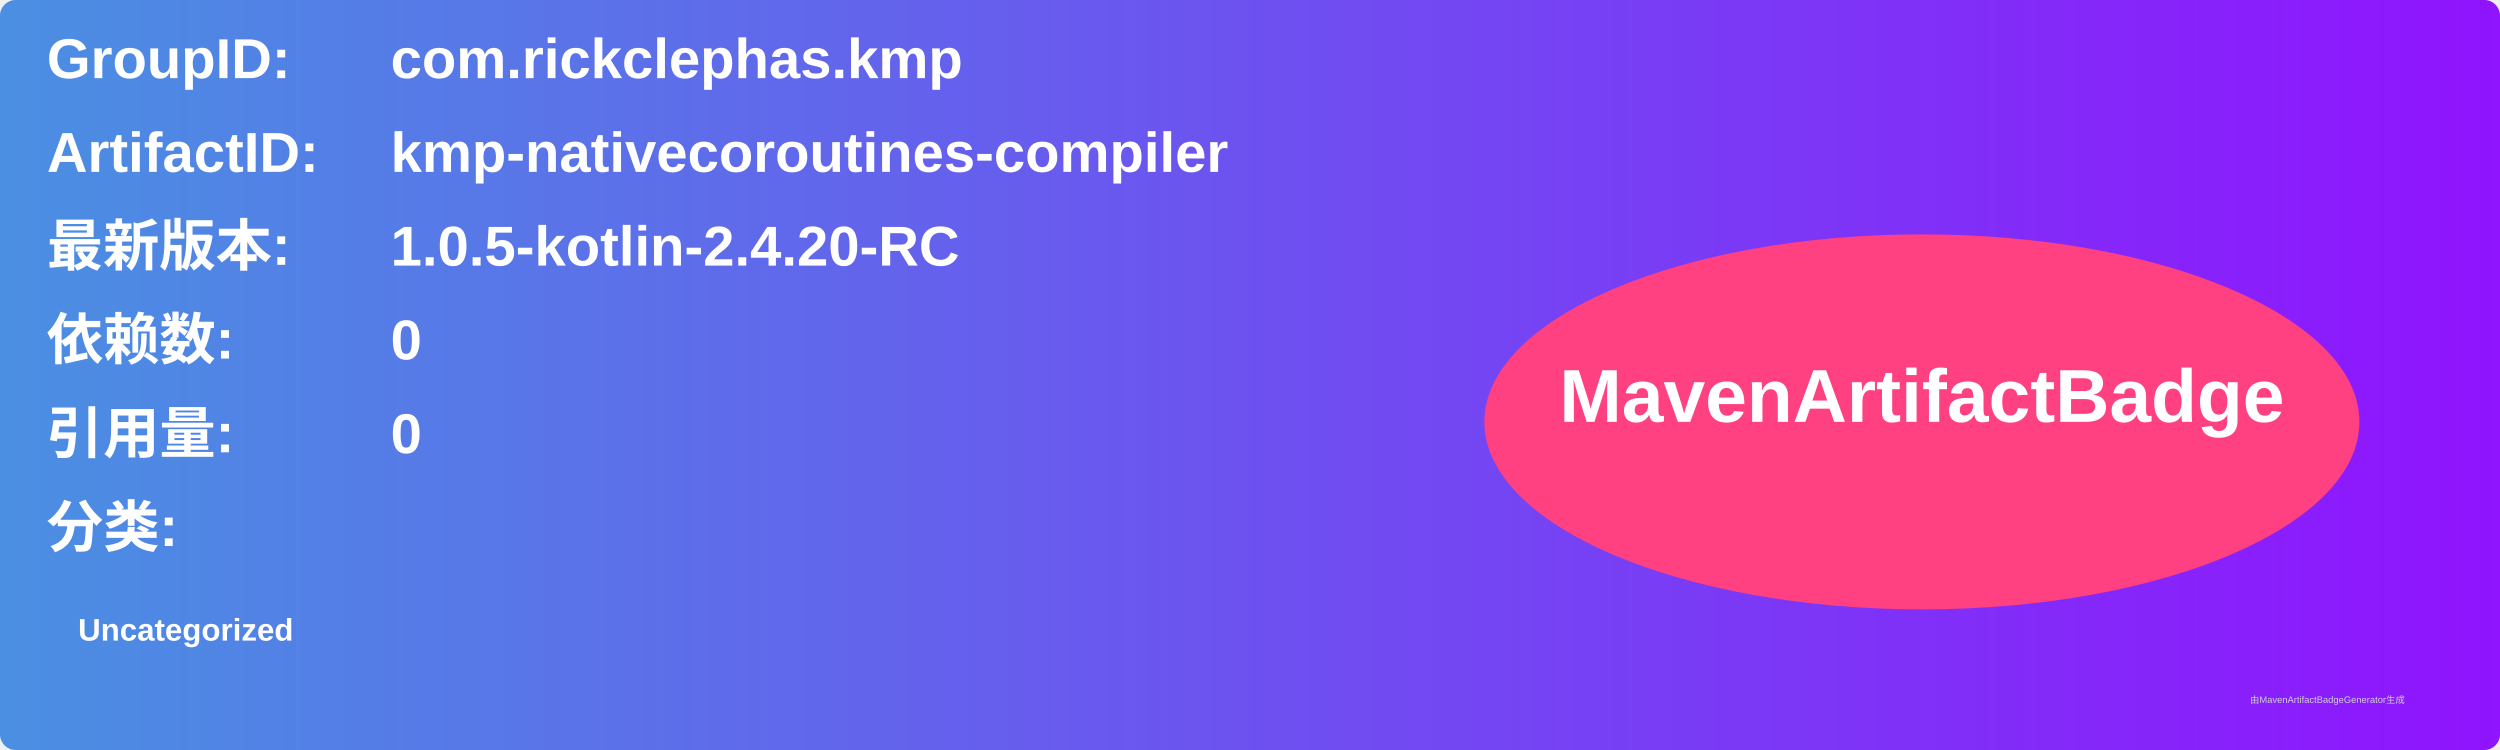
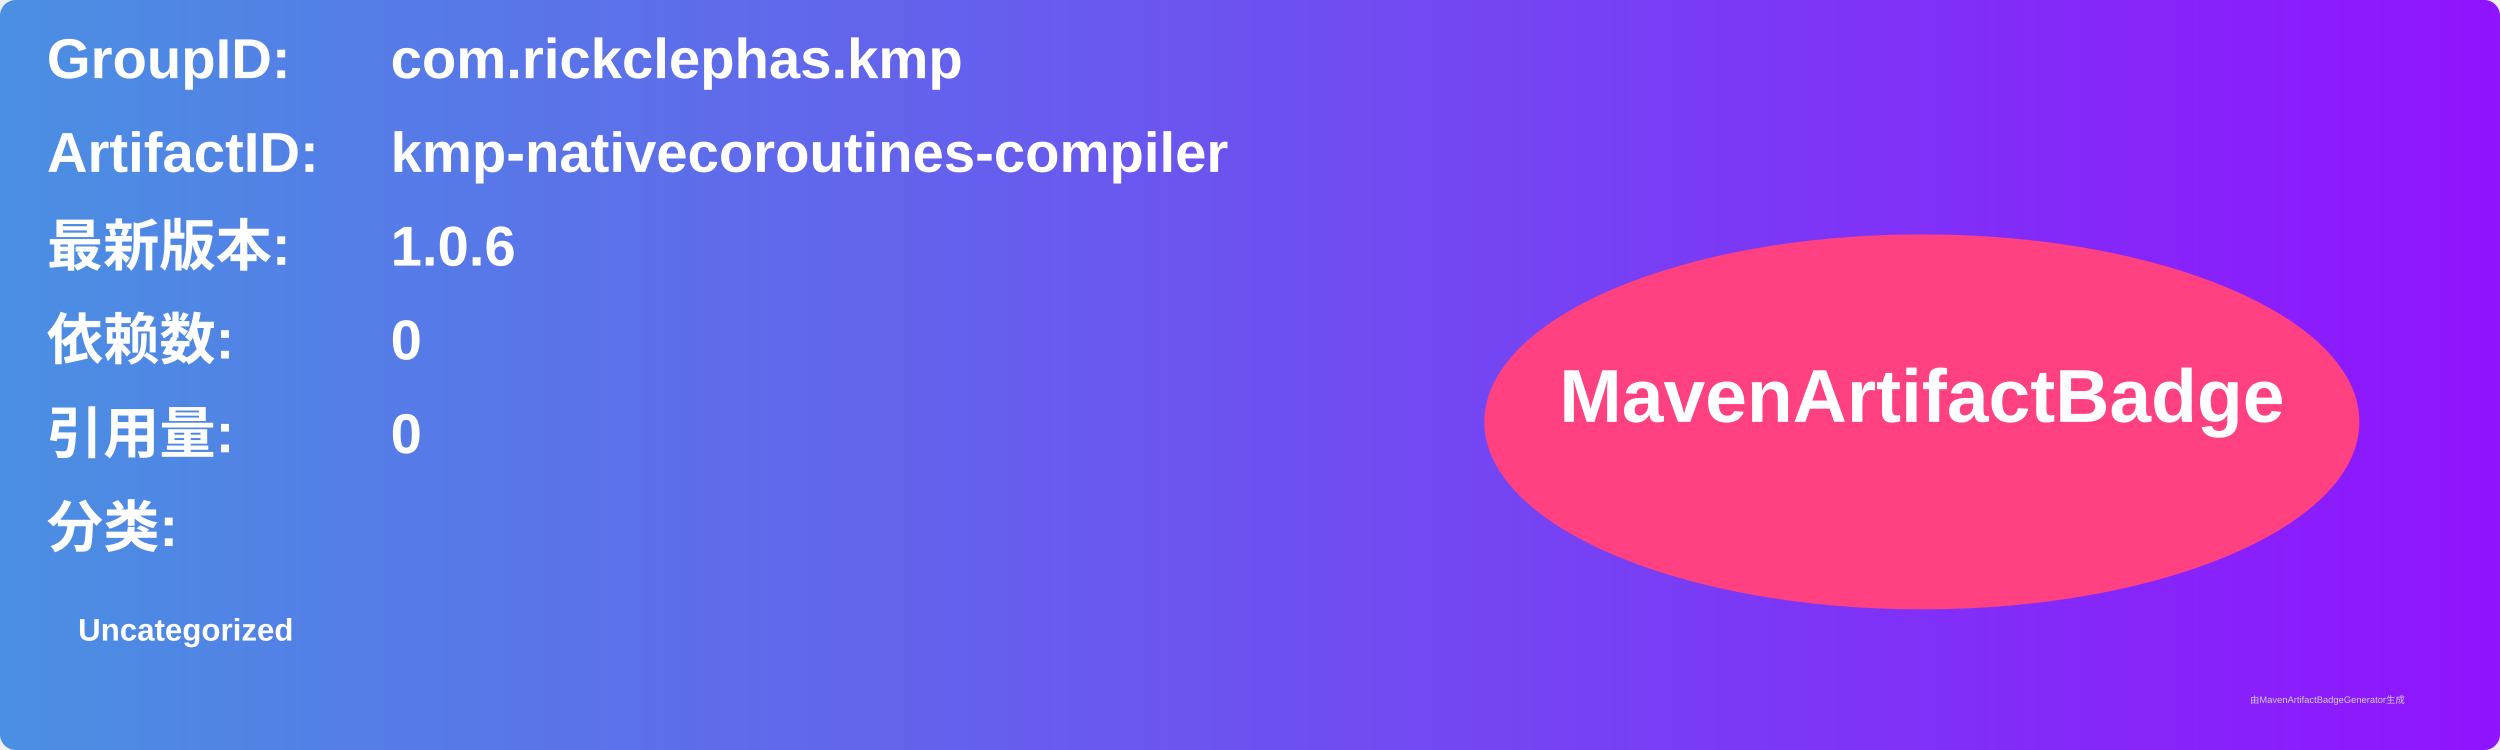
<svg xmlns="http://www.w3.org/2000/svg" width="800" height="240" viewBox="0 0 800 240">
  <linearGradient id="grad" x1="0%" y1="0%" x2="100%" y2="0%">
    <stop offset="0%" stop-color="#4a90e2" />
    <stop offset="100%" stop-color="#9013fe" />
  </linearGradient>
  <rect width="100%" height="100%" rx="5" ry="5" fill="url(#grad)" />
  <g transform="translate(15, 15)">
    <text x="0" y="10" font-family="Arial" font-size="18" fill="white" font-weight="bold" width="260">GroupID:</text>
    <text x="110" y="10" font-family="Arial" font-size="18" fill="white" font-weight="bold" width="460">com.rickclephas.kmp</text>
    <text x="0" y="40" font-family="Arial" font-size="18" fill="white" font-weight="bold" width="260">ArtifactID:</text>
    <text x="110" y="40" font-family="Arial" font-size="18" fill="white" font-weight="bold" width="460">kmp-nativecoroutines-compiler</text>
    <text x="0" y="70" font-family="Arial" font-size="18" fill="white" font-weight="bold">最新版本:</text>
    <text x="110" y="70" font-family="Arial" font-size="18" fill="white" font-weight="bold">
-       <tspan font-weight="bold">1.0.5-kotlin-2.4.20-RC</tspan>
+       <tspan font-weight="bold">1.0.6</tspan>
    </text>
    <text x="0" y="100" font-family="Arial" font-size="18" fill="white" font-weight="bold">依赖数: </text>
    <text x="110" y="100" font-family="Arial" font-size="18" fill="white">
      <tspan font-weight="bold">0</tspan>
    </text>
    <text x="0" y="130" font-family="Arial" font-size="18" fill="white" font-weight="bold">引用量: </text>
    <text x="110" y="130" font-family="Arial" font-size="18" fill="white">
      <tspan font-weight="bold">0</tspan>
    </text>
    <text x="0" y="160" font-family="Arial" font-size="18" fill="white" font-weight="bold">分类:</text>
    <text x="10" y="190" font-family="Arial" font-size="10" fill="white">
      <tspan font-weight="bold">Uncategorized</tspan>
    </text>
    <ellipse cx="600" cy="120" rx="140" ry="60" fill="#ff4081" />
    <text x="600" y="120" text-anchor="middle" font-family="Arial" font-size="24" fill="white" font-weight="bold">MavenArtifactBadge</text>
  </g>
  <text x="720" y="225" font-family="Arial" font-size="3" fill="#d0d0d0">由MavenArtifactBadgeGenerator生成</text>
</svg>
